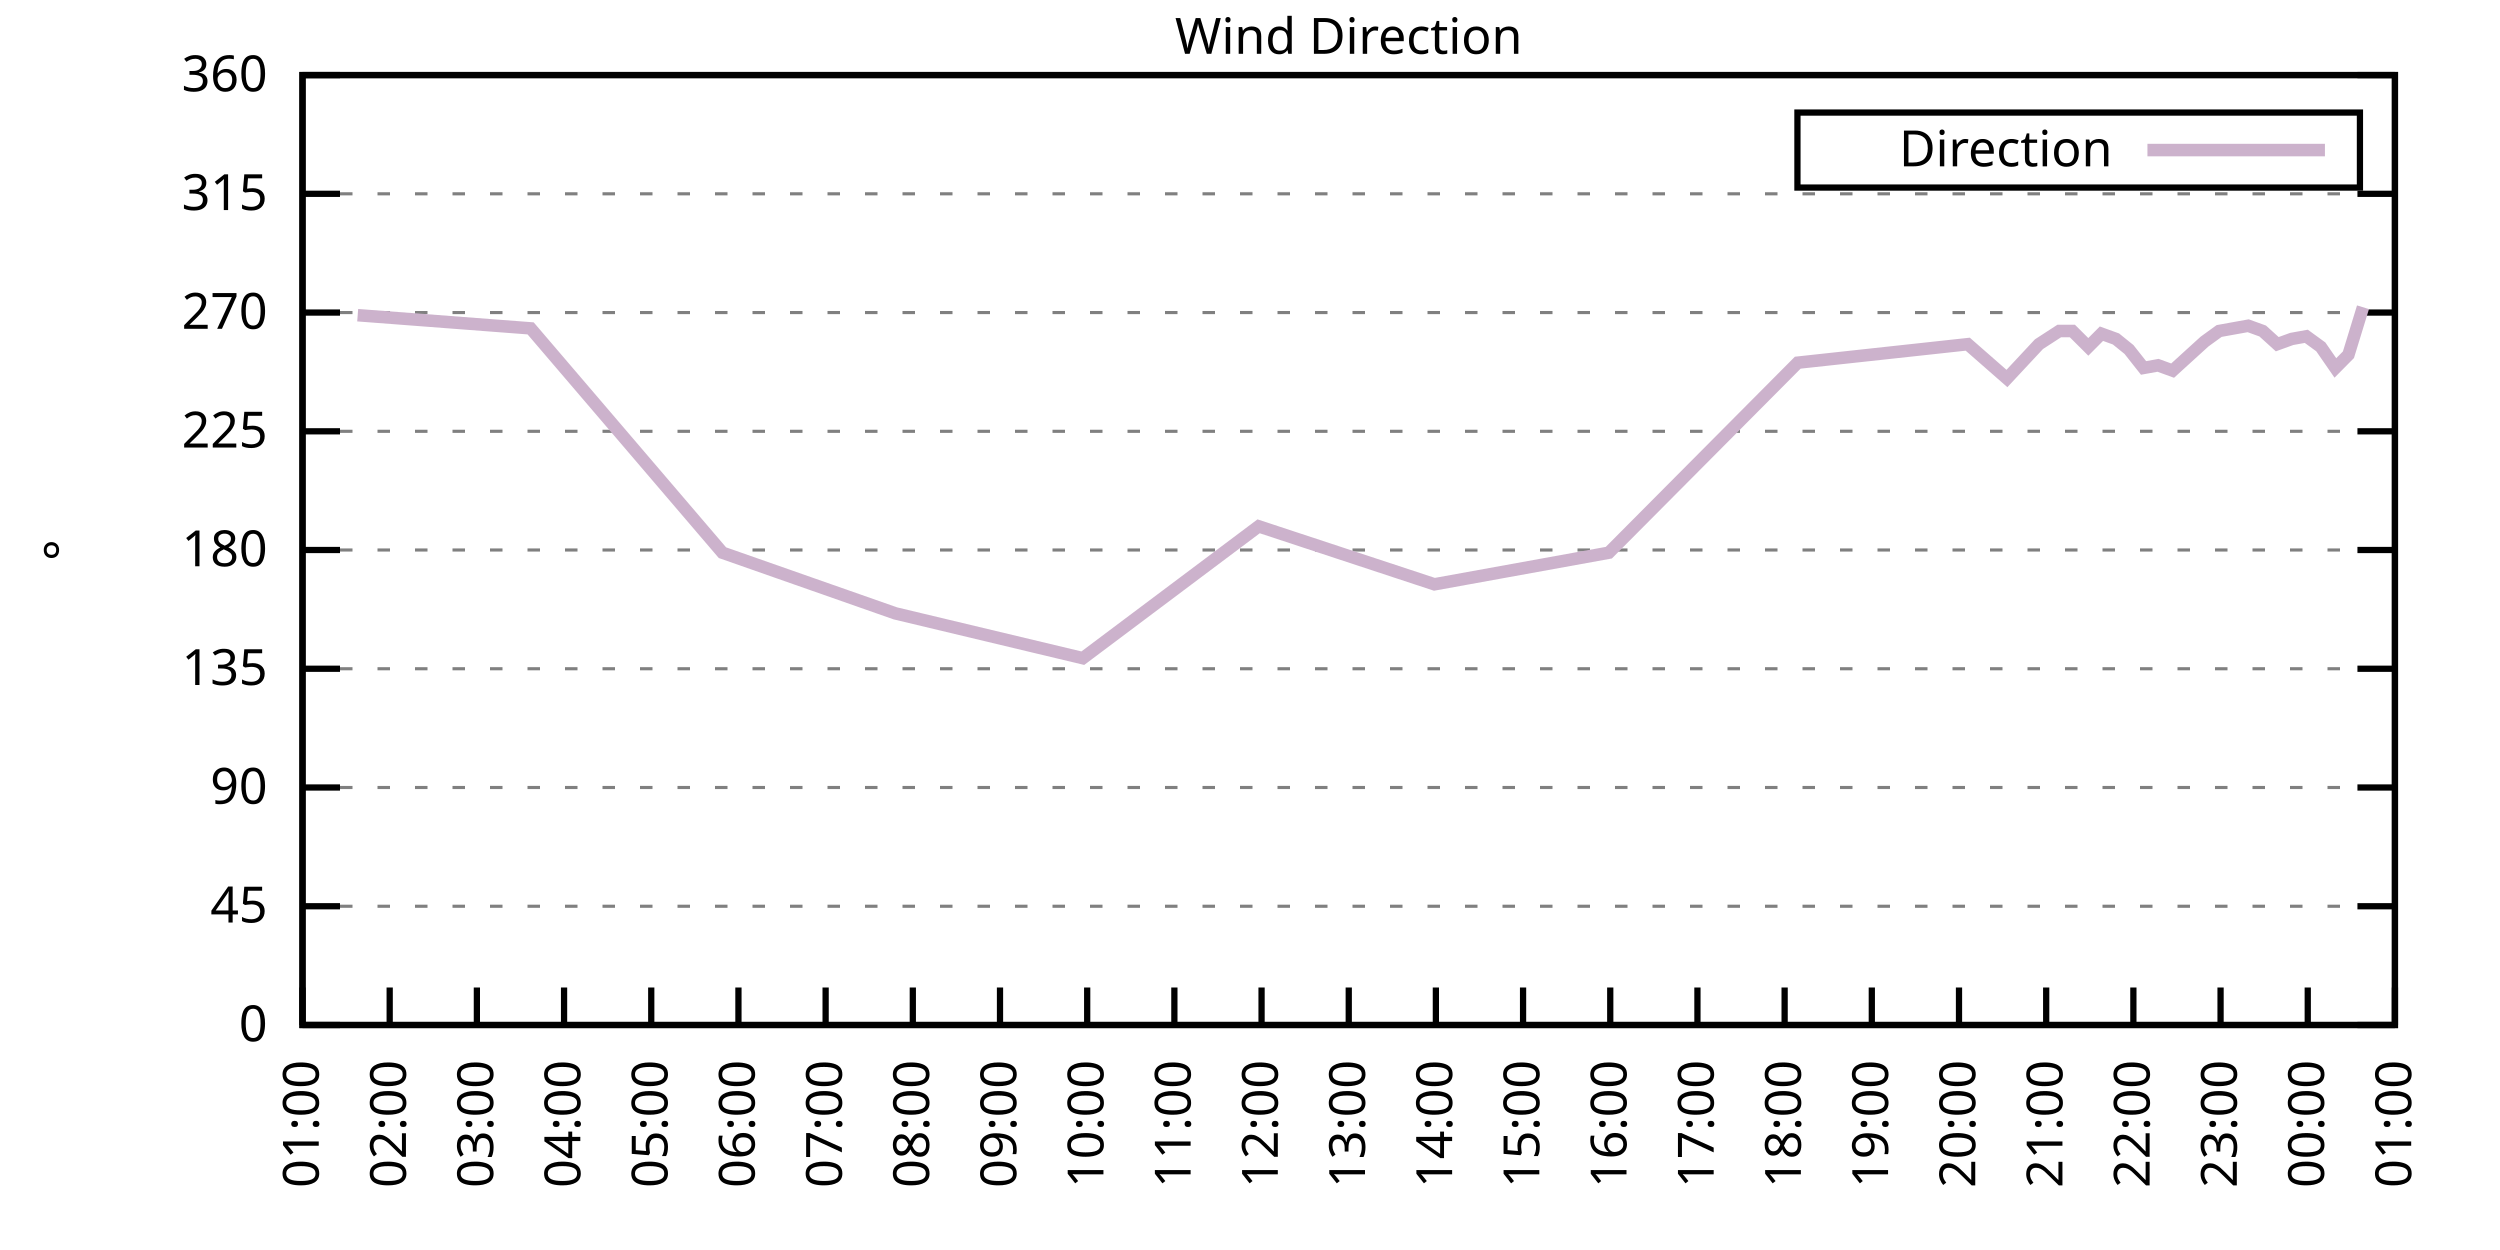
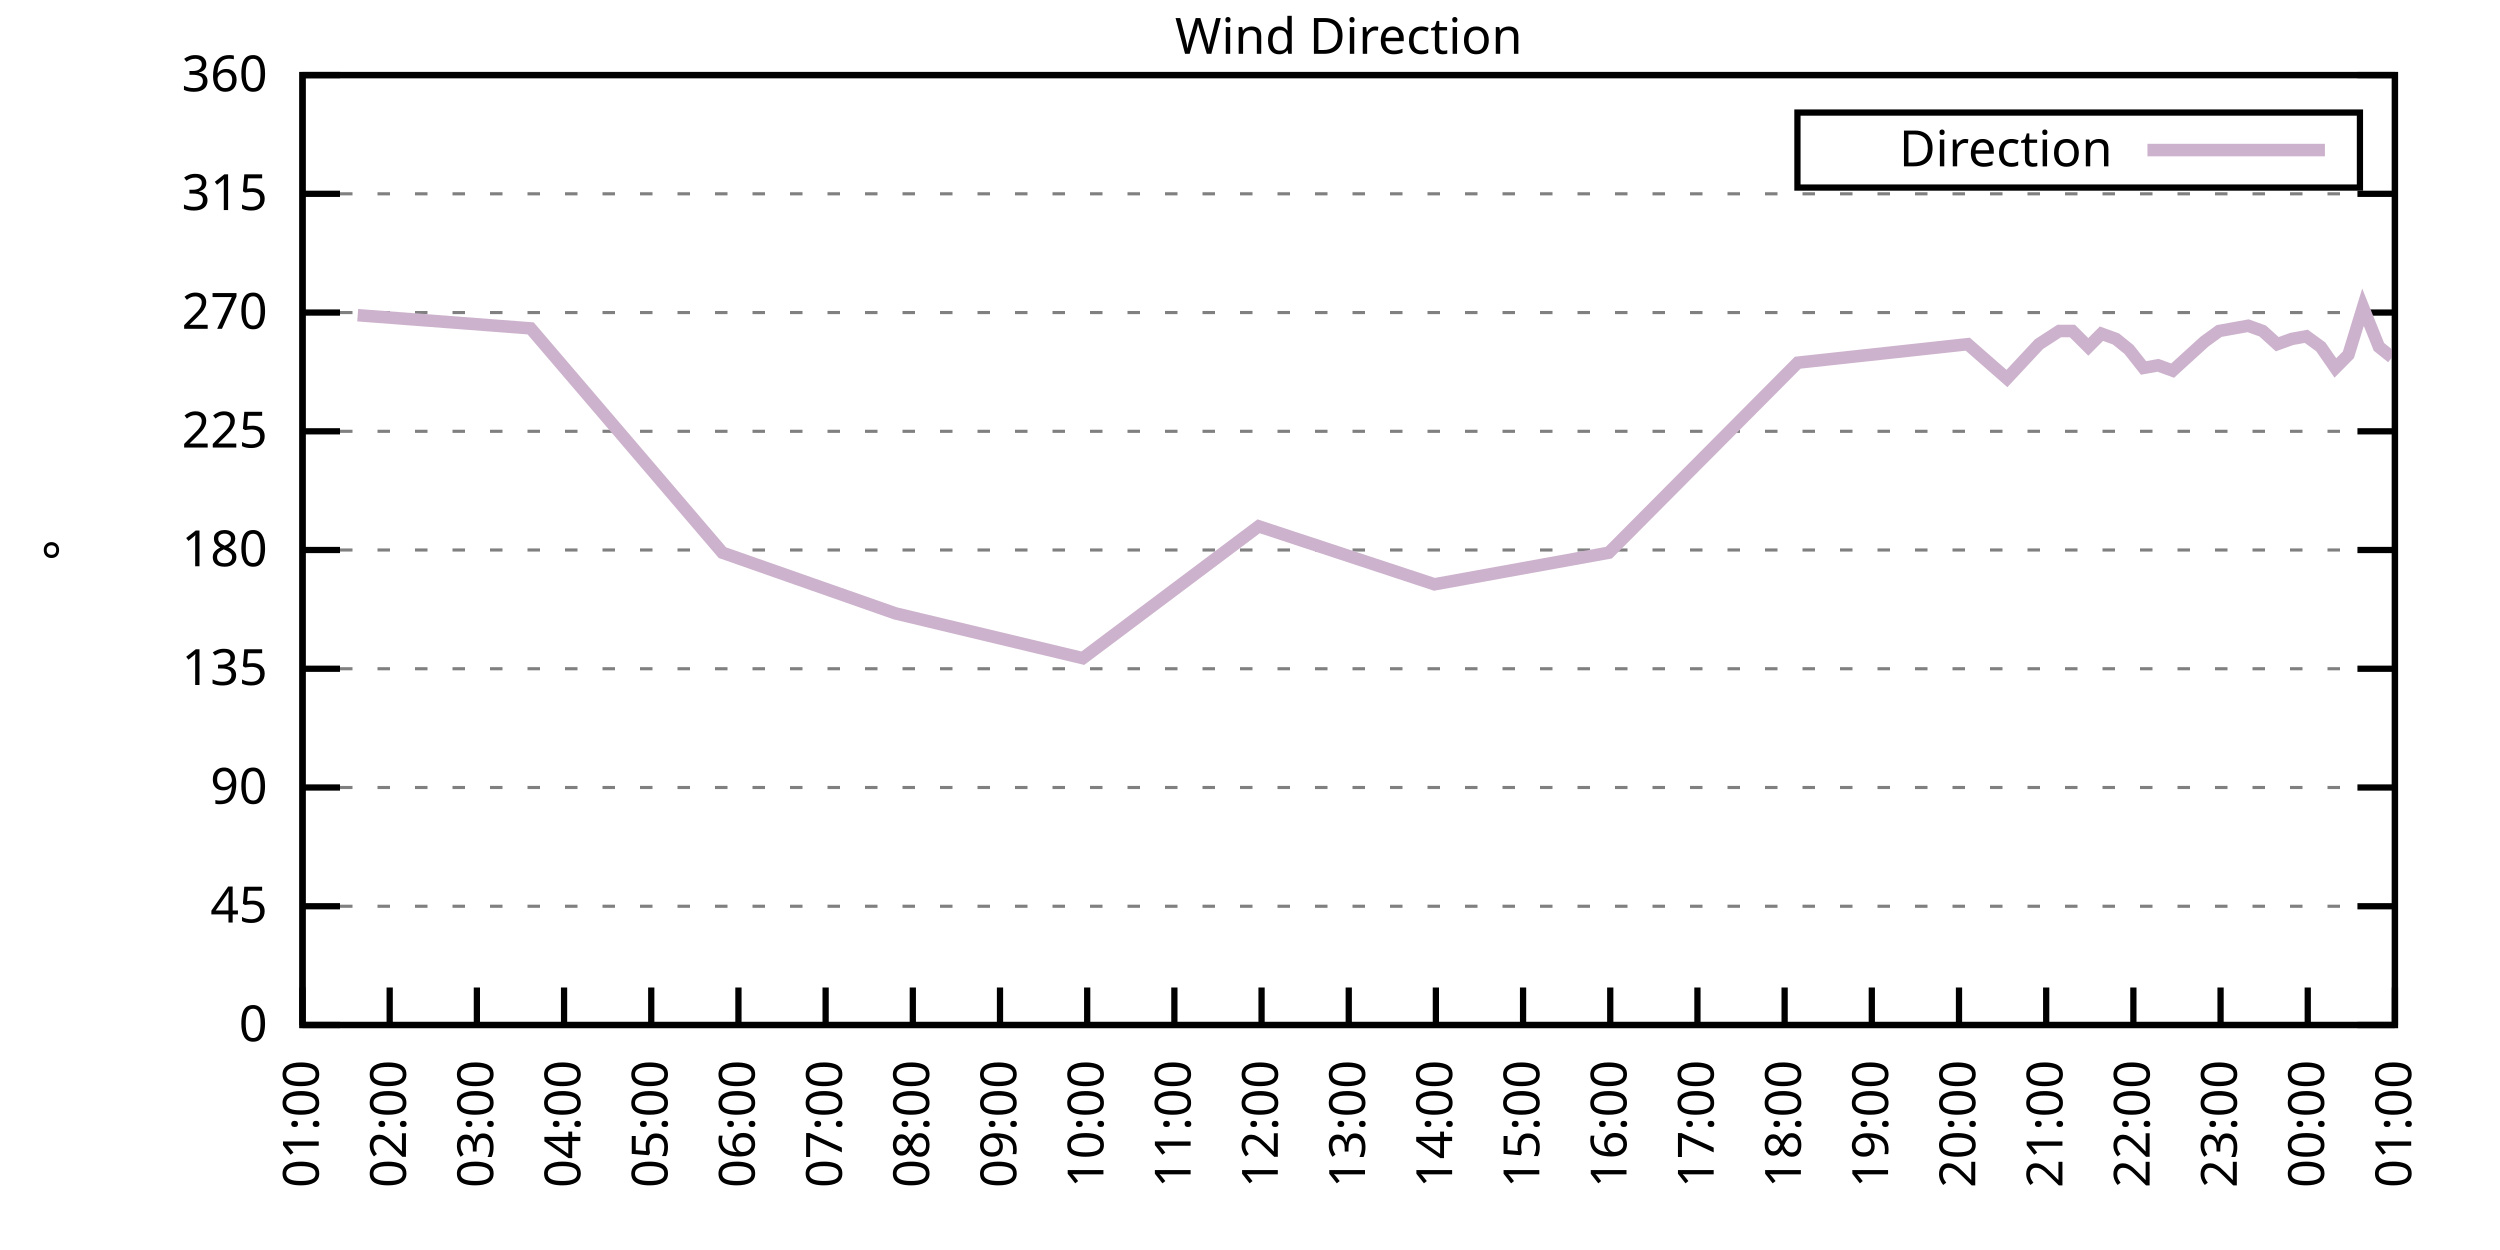
<svg xmlns="http://www.w3.org/2000/svg" xmlns:xlink="http://www.w3.org/1999/xlink" width="400" height="200" viewBox="0 0 400 200">
  <g id="gnuplot_canvas">
    <rect x="0" y="0" width="400" height="200" fill="none" />
    <defs>
      <circle id="gpDot" r="0.5" stroke-width="0.5" stroke="currentColor" />
      <path id="gpPt0" stroke-width="0.333" stroke="currentColor" d="M-1,0 h2 M0,-1 v2" />
      <path id="gpPt1" stroke-width="0.333" stroke="currentColor" d="M-1,-1 L1,1 M1,-1 L-1,1" />
      <path id="gpPt2" stroke-width="0.333" stroke="currentColor" d="M-1,0 L1,0 M0,-1 L0,1 M-1,-1 L1,1 M-1,1 L1,-1" />
      <rect id="gpPt3" stroke-width="0.333" stroke="currentColor" x="-1" y="-1" width="2" height="2" />
      <rect id="gpPt4" stroke-width="0.333" stroke="currentColor" fill="currentColor" x="-1" y="-1" width="2" height="2" />
      <circle id="gpPt5" stroke-width="0.333" stroke="currentColor" cx="0" cy="0" r="1" />
      <use xlink:href="#gpPt5" id="gpPt6" fill="currentColor" stroke="none" />
      <path id="gpPt7" stroke-width="0.333" stroke="currentColor" d="M0,-1.33 L-1.33,0.67 L1.33,0.67 z" />
      <use xlink:href="#gpPt7" id="gpPt8" fill="currentColor" stroke="none" />
      <use xlink:href="#gpPt7" id="gpPt9" stroke="currentColor" transform="rotate(180)" />
      <use xlink:href="#gpPt9" id="gpPt10" fill="currentColor" stroke="none" />
      <use xlink:href="#gpPt3" id="gpPt11" stroke="currentColor" transform="rotate(45)" />
      <use xlink:href="#gpPt11" id="gpPt12" fill="currentColor" stroke="none" />
      <path id="gpPt13" stroke-width="0.333" stroke="currentColor" d="M0,1.330 L1.265,0.411 L0.782,-1.067 L-0.782,-1.076 L-1.265,0.411 z" />
      <use xlink:href="#gpPt13" id="gpPt14" fill="currentColor" stroke="none" />
      <filter id="textbox" filterUnits="objectBoundingBox" x="0" y="0" height="1" width="1">
        <feFlood flood-color="white" flood-opacity="1" result="bgnd" />
        <feComposite in="SourceGraphic" in2="bgnd" operator="atop" />
      </filter>
      <filter id="greybox" filterUnits="objectBoundingBox" x="0" y="0" height="1" width="1">
        <feFlood flood-color="lightgrey" flood-opacity="1" result="grey" />
        <feComposite in="SourceGraphic" in2="grey" operator="atop" />
      </filter>
    </defs>
    <g fill="none" color="white" stroke="currentColor" stroke-width="1.00" stroke-linecap="butt" stroke-linejoin="miter">
</g>
    <g fill="none" color="black" stroke="currentColor" stroke-width="1.00" stroke-linecap="butt" stroke-linejoin="miter">
      <g stroke="none" shape-rendering="crispEdges">
        <polygon fill="rgb(255, 255, 255)" points="48.40,164.00 383.18,164.00 383.18,12.02 48.40,12.02 " />
      </g>
    </g>
    <g fill="none" color="black" stroke="currentColor" stroke-width="1.00" stroke-linecap="butt" stroke-linejoin="miter">
</g>
    <g fill="none" color="black" stroke="black" stroke-width="0.50" stroke-linecap="butt" stroke-linejoin="miter">
</g>
    <g fill="none" color="gray" stroke="currentColor" stroke-width="0.50" stroke-linecap="butt" stroke-linejoin="miter">
      <path stroke="gray" stroke-dasharray="2,4" class="gridline" d="M48.40,164.00 L383.19,164.00  " />
    </g>
    <g fill="none" color="gray" stroke="gray" stroke-width="1.00" stroke-linecap="butt" stroke-linejoin="miter">
</g>
    <g fill="none" color="black" stroke="currentColor" stroke-width="1.00" stroke-linecap="butt" stroke-linejoin="miter">
      <path stroke="black" d="M48.40,164.00 L54.40,164.00 M383.19,164.00 L377.19,164.00  " />
      <g transform="translate(42.80,166.60)" stroke="none" fill="black" font-family="Sans" font-size="8.00" text-anchor="end">
        <text>
          <tspan font-family="Sans"> 0</tspan>
        </text>
      </g>
    </g>
    <g fill="none" color="black" stroke="currentColor" stroke-width="1.00" stroke-linecap="butt" stroke-linejoin="miter">
</g>
    <g fill="none" color="black" stroke="black" stroke-width="0.50" stroke-linecap="butt" stroke-linejoin="miter">
</g>
    <g fill="none" color="gray" stroke="currentColor" stroke-width="0.50" stroke-linecap="butt" stroke-linejoin="miter">
      <path stroke="gray" stroke-dasharray="2,4" class="gridline" d="M48.40,145.00 L383.19,145.00  " />
    </g>
    <g fill="none" color="gray" stroke="gray" stroke-width="1.00" stroke-linecap="butt" stroke-linejoin="miter">
</g>
    <g fill="none" color="black" stroke="currentColor" stroke-width="1.00" stroke-linecap="butt" stroke-linejoin="miter">
      <path stroke="black" d="M48.40,145.00 L54.40,145.00 M383.19,145.00 L377.19,145.00  " />
      <g transform="translate(42.80,147.60)" stroke="none" fill="black" font-family="Sans" font-size="8.00" text-anchor="end">
        <text>
          <tspan font-family="Sans"> 45</tspan>
        </text>
      </g>
    </g>
    <g fill="none" color="black" stroke="currentColor" stroke-width="1.00" stroke-linecap="butt" stroke-linejoin="miter">
</g>
    <g fill="none" color="black" stroke="black" stroke-width="0.50" stroke-linecap="butt" stroke-linejoin="miter">
</g>
    <g fill="none" color="gray" stroke="currentColor" stroke-width="0.50" stroke-linecap="butt" stroke-linejoin="miter">
      <path stroke="gray" stroke-dasharray="2,4" class="gridline" d="M48.40,126.00 L383.19,126.00  " />
    </g>
    <g fill="none" color="gray" stroke="gray" stroke-width="1.00" stroke-linecap="butt" stroke-linejoin="miter">
</g>
    <g fill="none" color="black" stroke="currentColor" stroke-width="1.00" stroke-linecap="butt" stroke-linejoin="miter">
      <path stroke="black" d="M48.40,126.00 L54.40,126.00 M383.19,126.00 L377.19,126.00  " />
      <g transform="translate(42.80,128.60)" stroke="none" fill="black" font-family="Sans" font-size="8.00" text-anchor="end">
        <text>
          <tspan font-family="Sans"> 90</tspan>
        </text>
      </g>
    </g>
    <g fill="none" color="black" stroke="currentColor" stroke-width="1.00" stroke-linecap="butt" stroke-linejoin="miter">
</g>
    <g fill="none" color="black" stroke="black" stroke-width="0.50" stroke-linecap="butt" stroke-linejoin="miter">
</g>
    <g fill="none" color="gray" stroke="currentColor" stroke-width="0.50" stroke-linecap="butt" stroke-linejoin="miter">
      <path stroke="gray" stroke-dasharray="2,4" class="gridline" d="M48.40,107.00 L383.19,107.00  " />
    </g>
    <g fill="none" color="gray" stroke="gray" stroke-width="1.00" stroke-linecap="butt" stroke-linejoin="miter">
</g>
    <g fill="none" color="black" stroke="currentColor" stroke-width="1.00" stroke-linecap="butt" stroke-linejoin="miter">
      <path stroke="black" d="M48.40,107.00 L54.40,107.00 M383.19,107.00 L377.19,107.00  " />
      <g transform="translate(42.80,109.60)" stroke="none" fill="black" font-family="Sans" font-size="8.00" text-anchor="end">
        <text>
          <tspan font-family="Sans"> 135</tspan>
        </text>
      </g>
    </g>
    <g fill="none" color="black" stroke="currentColor" stroke-width="1.00" stroke-linecap="butt" stroke-linejoin="miter">
</g>
    <g fill="none" color="black" stroke="black" stroke-width="0.50" stroke-linecap="butt" stroke-linejoin="miter">
</g>
    <g fill="none" color="gray" stroke="currentColor" stroke-width="0.50" stroke-linecap="butt" stroke-linejoin="miter">
      <path stroke="gray" stroke-dasharray="2,4" class="gridline" d="M48.40,88.00 L383.19,88.00  " />
    </g>
    <g fill="none" color="gray" stroke="gray" stroke-width="1.00" stroke-linecap="butt" stroke-linejoin="miter">
</g>
    <g fill="none" color="black" stroke="currentColor" stroke-width="1.00" stroke-linecap="butt" stroke-linejoin="miter">
      <path stroke="black" d="M48.40,88.00 L54.40,88.00 M383.19,88.00 L377.19,88.00  " />
      <g transform="translate(42.80,90.60)" stroke="none" fill="black" font-family="Sans" font-size="8.00" text-anchor="end">
        <text>
          <tspan font-family="Sans"> 180</tspan>
        </text>
      </g>
    </g>
    <g fill="none" color="black" stroke="currentColor" stroke-width="1.00" stroke-linecap="butt" stroke-linejoin="miter">
</g>
    <g fill="none" color="black" stroke="black" stroke-width="0.50" stroke-linecap="butt" stroke-linejoin="miter">
</g>
    <g fill="none" color="gray" stroke="currentColor" stroke-width="0.50" stroke-linecap="butt" stroke-linejoin="miter">
      <path stroke="gray" stroke-dasharray="2,4" class="gridline" d="M48.40,69.01 L383.19,69.01  " />
    </g>
    <g fill="none" color="gray" stroke="gray" stroke-width="1.00" stroke-linecap="butt" stroke-linejoin="miter">
</g>
    <g fill="none" color="black" stroke="currentColor" stroke-width="1.00" stroke-linecap="butt" stroke-linejoin="miter">
      <path stroke="black" d="M48.40,69.01 L54.40,69.01 M383.19,69.01 L377.19,69.01  " />
      <g transform="translate(42.80,71.61)" stroke="none" fill="black" font-family="Sans" font-size="8.00" text-anchor="end">
        <text>
          <tspan font-family="Sans"> 225</tspan>
        </text>
      </g>
    </g>
    <g fill="none" color="black" stroke="currentColor" stroke-width="1.00" stroke-linecap="butt" stroke-linejoin="miter">
</g>
    <g fill="none" color="black" stroke="black" stroke-width="0.50" stroke-linecap="butt" stroke-linejoin="miter">
</g>
    <g fill="none" color="gray" stroke="currentColor" stroke-width="0.50" stroke-linecap="butt" stroke-linejoin="miter">
      <path stroke="gray" stroke-dasharray="2,4" class="gridline" d="M48.40,50.01 L383.19,50.01  " />
    </g>
    <g fill="none" color="gray" stroke="gray" stroke-width="1.00" stroke-linecap="butt" stroke-linejoin="miter">
</g>
    <g fill="none" color="black" stroke="currentColor" stroke-width="1.00" stroke-linecap="butt" stroke-linejoin="miter">
      <path stroke="black" d="M48.40,50.01 L54.40,50.01 M383.19,50.01 L377.19,50.01  " />
      <g transform="translate(42.80,52.61)" stroke="none" fill="black" font-family="Sans" font-size="8.00" text-anchor="end">
        <text>
          <tspan font-family="Sans"> 270</tspan>
        </text>
      </g>
    </g>
    <g fill="none" color="black" stroke="currentColor" stroke-width="1.00" stroke-linecap="butt" stroke-linejoin="miter">
</g>
    <g fill="none" color="black" stroke="black" stroke-width="0.50" stroke-linecap="butt" stroke-linejoin="miter">
</g>
    <g fill="none" color="gray" stroke="currentColor" stroke-width="0.50" stroke-linecap="butt" stroke-linejoin="miter">
      <path stroke="gray" stroke-dasharray="2,4" class="gridline" d="M48.40,31.01 L383.19,31.01  " />
    </g>
    <g fill="none" color="gray" stroke="gray" stroke-width="1.00" stroke-linecap="butt" stroke-linejoin="miter">
</g>
    <g fill="none" color="black" stroke="currentColor" stroke-width="1.00" stroke-linecap="butt" stroke-linejoin="miter">
      <path stroke="black" d="M48.40,31.01 L54.40,31.01 M383.19,31.01 L377.19,31.01  " />
      <g transform="translate(42.80,33.61)" stroke="none" fill="black" font-family="Sans" font-size="8.00" text-anchor="end">
        <text>
          <tspan font-family="Sans"> 315</tspan>
        </text>
      </g>
    </g>
    <g fill="none" color="black" stroke="currentColor" stroke-width="1.00" stroke-linecap="butt" stroke-linejoin="miter">
</g>
    <g fill="none" color="black" stroke="black" stroke-width="0.50" stroke-linecap="butt" stroke-linejoin="miter">
</g>
    <g fill="none" color="gray" stroke="currentColor" stroke-width="0.50" stroke-linecap="butt" stroke-linejoin="miter">
      <path stroke="gray" stroke-dasharray="2,4" class="gridline" d="M48.40,12.01 L383.19,12.01  " />
    </g>
    <g fill="none" color="gray" stroke="gray" stroke-width="1.00" stroke-linecap="butt" stroke-linejoin="miter">
</g>
    <g fill="none" color="black" stroke="currentColor" stroke-width="1.00" stroke-linecap="butt" stroke-linejoin="miter">
      <path stroke="black" d="M48.40,12.01 L54.40,12.01 M383.19,12.01 L377.19,12.01  " />
      <g transform="translate(42.80,14.61)" stroke="none" fill="black" font-family="Sans" font-size="8.00" text-anchor="end">
        <text>
          <tspan font-family="Sans"> 360</tspan>
        </text>
      </g>
    </g>
    <g fill="none" color="black" stroke="currentColor" stroke-width="1.00" stroke-linecap="butt" stroke-linejoin="miter">
      <path stroke="black" d="M48.40,164.00 L48.40,158.00  " />
      <g transform="translate(51.00,169.60) rotate(270.00)" stroke="none" fill="black" font-family="Sans" font-size="8.00" text-anchor="end">
        <text>
          <tspan font-family="Sans">01:00</tspan>
        </text>
      </g>
    </g>
    <g fill="none" color="black" stroke="currentColor" stroke-width="1.00" stroke-linecap="butt" stroke-linejoin="miter">
      <path stroke="black" d="M62.35,164.00 L62.35,158.00  " />
      <g transform="translate(64.95,169.60) rotate(270.00)" stroke="none" fill="black" font-family="Sans" font-size="8.00" text-anchor="end">
        <text>
          <tspan font-family="Sans">02:00</tspan>
        </text>
      </g>
    </g>
    <g fill="none" color="black" stroke="currentColor" stroke-width="1.00" stroke-linecap="butt" stroke-linejoin="miter">
      <path stroke="black" d="M76.30,164.00 L76.30,158.00  " />
      <g transform="translate(78.90,169.60) rotate(270.00)" stroke="none" fill="black" font-family="Sans" font-size="8.00" text-anchor="end">
        <text>
          <tspan font-family="Sans">03:00</tspan>
        </text>
      </g>
    </g>
    <g fill="none" color="black" stroke="currentColor" stroke-width="1.00" stroke-linecap="butt" stroke-linejoin="miter">
      <path stroke="black" d="M90.25,164.00 L90.25,158.00  " />
      <g transform="translate(92.85,169.60) rotate(270.00)" stroke="none" fill="black" font-family="Sans" font-size="8.00" text-anchor="end">
        <text>
          <tspan font-family="Sans">04:00</tspan>
        </text>
      </g>
    </g>
    <g fill="none" color="black" stroke="currentColor" stroke-width="1.00" stroke-linecap="butt" stroke-linejoin="miter">
      <path stroke="black" d="M104.20,164.00 L104.20,158.00  " />
      <g transform="translate(106.80,169.60) rotate(270.00)" stroke="none" fill="black" font-family="Sans" font-size="8.00" text-anchor="end">
        <text>
          <tspan font-family="Sans">05:00</tspan>
        </text>
      </g>
    </g>
    <g fill="none" color="black" stroke="currentColor" stroke-width="1.00" stroke-linecap="butt" stroke-linejoin="miter">
      <path stroke="black" d="M118.15,164.00 L118.15,158.00  " />
      <g transform="translate(120.75,169.60) rotate(270.00)" stroke="none" fill="black" font-family="Sans" font-size="8.00" text-anchor="end">
        <text>
          <tspan font-family="Sans">06:00</tspan>
        </text>
      </g>
    </g>
    <g fill="none" color="black" stroke="currentColor" stroke-width="1.00" stroke-linecap="butt" stroke-linejoin="miter">
      <path stroke="black" d="M132.10,164.00 L132.10,158.00  " />
      <g transform="translate(134.70,169.60) rotate(270.00)" stroke="none" fill="black" font-family="Sans" font-size="8.00" text-anchor="end">
        <text>
          <tspan font-family="Sans">07:00</tspan>
        </text>
      </g>
    </g>
    <g fill="none" color="black" stroke="currentColor" stroke-width="1.00" stroke-linecap="butt" stroke-linejoin="miter">
      <path stroke="black" d="M146.05,164.00 L146.05,158.00  " />
      <g transform="translate(148.65,169.60) rotate(270.00)" stroke="none" fill="black" font-family="Sans" font-size="8.00" text-anchor="end">
        <text>
          <tspan font-family="Sans">08:00</tspan>
        </text>
      </g>
    </g>
    <g fill="none" color="black" stroke="currentColor" stroke-width="1.00" stroke-linecap="butt" stroke-linejoin="miter">
      <path stroke="black" d="M160.00,164.00 L160.00,158.00  " />
      <g transform="translate(162.60,169.60) rotate(270.00)" stroke="none" fill="black" font-family="Sans" font-size="8.00" text-anchor="end">
        <text>
          <tspan font-family="Sans">09:00</tspan>
        </text>
      </g>
    </g>
    <g fill="none" color="black" stroke="currentColor" stroke-width="1.00" stroke-linecap="butt" stroke-linejoin="miter">
      <path stroke="black" d="M173.95,164.00 L173.95,158.00  " />
      <g transform="translate(176.55,169.60) rotate(270.00)" stroke="none" fill="black" font-family="Sans" font-size="8.00" text-anchor="end">
        <text>
          <tspan font-family="Sans">10:00</tspan>
        </text>
      </g>
    </g>
    <g fill="none" color="black" stroke="currentColor" stroke-width="1.00" stroke-linecap="butt" stroke-linejoin="miter">
      <path stroke="black" d="M187.90,164.00 L187.90,158.00  " />
      <g transform="translate(190.50,169.60) rotate(270.00)" stroke="none" fill="black" font-family="Sans" font-size="8.00" text-anchor="end">
        <text>
          <tspan font-family="Sans">11:00</tspan>
        </text>
      </g>
    </g>
    <g fill="none" color="black" stroke="currentColor" stroke-width="1.00" stroke-linecap="butt" stroke-linejoin="miter">
      <path stroke="black" d="M201.85,164.00 L201.85,158.00  " />
      <g transform="translate(204.45,169.60) rotate(270.00)" stroke="none" fill="black" font-family="Sans" font-size="8.00" text-anchor="end">
        <text>
          <tspan font-family="Sans">12:00</tspan>
        </text>
      </g>
    </g>
    <g fill="none" color="black" stroke="currentColor" stroke-width="1.00" stroke-linecap="butt" stroke-linejoin="miter">
      <path stroke="black" d="M215.80,164.00 L215.80,158.00  " />
      <g transform="translate(218.40,169.60) rotate(270.00)" stroke="none" fill="black" font-family="Sans" font-size="8.00" text-anchor="end">
        <text>
          <tspan font-family="Sans">13:00</tspan>
        </text>
      </g>
    </g>
    <g fill="none" color="black" stroke="currentColor" stroke-width="1.00" stroke-linecap="butt" stroke-linejoin="miter">
      <path stroke="black" d="M229.74,164.00 L229.74,158.00  " />
      <g transform="translate(232.34,169.60) rotate(270.00)" stroke="none" fill="black" font-family="Sans" font-size="8.00" text-anchor="end">
        <text>
          <tspan font-family="Sans">14:00</tspan>
        </text>
      </g>
    </g>
    <g fill="none" color="black" stroke="currentColor" stroke-width="1.00" stroke-linecap="butt" stroke-linejoin="miter">
      <path stroke="black" d="M243.69,164.00 L243.69,158.00  " />
      <g transform="translate(246.29,169.60) rotate(270.00)" stroke="none" fill="black" font-family="Sans" font-size="8.00" text-anchor="end">
        <text>
          <tspan font-family="Sans">15:00</tspan>
        </text>
      </g>
    </g>
    <g fill="none" color="black" stroke="currentColor" stroke-width="1.00" stroke-linecap="butt" stroke-linejoin="miter">
      <path stroke="black" d="M257.64,164.00 L257.64,158.00  " />
      <g transform="translate(260.24,169.60) rotate(270.00)" stroke="none" fill="black" font-family="Sans" font-size="8.00" text-anchor="end">
        <text>
          <tspan font-family="Sans">16:00</tspan>
        </text>
      </g>
    </g>
    <g fill="none" color="black" stroke="currentColor" stroke-width="1.00" stroke-linecap="butt" stroke-linejoin="miter">
      <path stroke="black" d="M271.59,164.00 L271.59,158.00  " />
      <g transform="translate(274.19,169.60) rotate(270.00)" stroke="none" fill="black" font-family="Sans" font-size="8.00" text-anchor="end">
        <text>
          <tspan font-family="Sans">17:00</tspan>
        </text>
      </g>
    </g>
    <g fill="none" color="black" stroke="currentColor" stroke-width="1.00" stroke-linecap="butt" stroke-linejoin="miter">
      <path stroke="black" d="M285.54,164.00 L285.54,158.00  " />
      <g transform="translate(288.14,169.60) rotate(270.00)" stroke="none" fill="black" font-family="Sans" font-size="8.00" text-anchor="end">
        <text>
          <tspan font-family="Sans">18:00</tspan>
        </text>
      </g>
    </g>
    <g fill="none" color="black" stroke="currentColor" stroke-width="1.00" stroke-linecap="butt" stroke-linejoin="miter">
      <path stroke="black" d="M299.49,164.00 L299.49,158.00  " />
      <g transform="translate(302.09,169.60) rotate(270.00)" stroke="none" fill="black" font-family="Sans" font-size="8.00" text-anchor="end">
        <text>
          <tspan font-family="Sans">19:00</tspan>
        </text>
      </g>
    </g>
    <g fill="none" color="black" stroke="currentColor" stroke-width="1.00" stroke-linecap="butt" stroke-linejoin="miter">
      <path stroke="black" d="M313.44,164.00 L313.44,158.00  " />
      <g transform="translate(316.04,169.60) rotate(270.00)" stroke="none" fill="black" font-family="Sans" font-size="8.00" text-anchor="end">
        <text>
          <tspan font-family="Sans">20:00</tspan>
        </text>
      </g>
    </g>
    <g fill="none" color="black" stroke="currentColor" stroke-width="1.00" stroke-linecap="butt" stroke-linejoin="miter">
      <path stroke="black" d="M327.39,164.00 L327.39,158.00  " />
      <g transform="translate(329.99,169.60) rotate(270.00)" stroke="none" fill="black" font-family="Sans" font-size="8.00" text-anchor="end">
        <text>
          <tspan font-family="Sans">21:00</tspan>
        </text>
      </g>
    </g>
    <g fill="none" color="black" stroke="currentColor" stroke-width="1.00" stroke-linecap="butt" stroke-linejoin="miter">
      <path stroke="black" d="M341.34,164.00 L341.34,158.00  " />
      <g transform="translate(343.94,169.60) rotate(270.00)" stroke="none" fill="black" font-family="Sans" font-size="8.00" text-anchor="end">
        <text>
          <tspan font-family="Sans">22:00</tspan>
        </text>
      </g>
    </g>
    <g fill="none" color="black" stroke="currentColor" stroke-width="1.00" stroke-linecap="butt" stroke-linejoin="miter">
      <path stroke="black" d="M355.29,164.00 L355.29,158.00  " />
      <g transform="translate(357.89,169.60) rotate(270.00)" stroke="none" fill="black" font-family="Sans" font-size="8.00" text-anchor="end">
        <text>
          <tspan font-family="Sans">23:00</tspan>
        </text>
      </g>
    </g>
    <g fill="none" color="black" stroke="currentColor" stroke-width="1.00" stroke-linecap="butt" stroke-linejoin="miter">
      <path stroke="black" d="M369.24,164.00 L369.24,158.00  " />
      <g transform="translate(371.84,169.60) rotate(270.00)" stroke="none" fill="black" font-family="Sans" font-size="8.00" text-anchor="end">
        <text>
          <tspan font-family="Sans">00:00</tspan>
        </text>
      </g>
    </g>
    <g fill="none" color="black" stroke="currentColor" stroke-width="1.00" stroke-linecap="butt" stroke-linejoin="miter">
      <path stroke="black" d="M383.19,164.00 L383.19,158.00  " />
      <g transform="translate(385.79,169.60) rotate(270.00)" stroke="none" fill="black" font-family="Sans" font-size="8.00" text-anchor="end">
        <text>
          <tspan font-family="Sans">01:00</tspan>
        </text>
      </g>
    </g>
    <g fill="none" color="black" stroke="currentColor" stroke-width="1.00" stroke-linecap="butt" stroke-linejoin="miter">
</g>
    <g fill="none" color="black" stroke="currentColor" stroke-width="1.00" stroke-linecap="butt" stroke-linejoin="miter">
      <path stroke="black" d="M48.40,12.01 L48.40,164.00 L383.19,164.00 L383.19,12.01 L48.40,12.01 Z  " />
    </g>
    <g fill="none" color="black" stroke="currentColor" stroke-width="1.00" stroke-linecap="butt" stroke-linejoin="miter">
</g>
    <g fill="none" color="black" stroke="currentColor" stroke-width="1.00" stroke-linecap="butt" stroke-linejoin="miter">
      <path stroke="black" d="M287.59,30.01 L287.59,18.01 L377.59,18.01 L377.59,30.01 L287.59,30.01 Z  " />
    </g>
    <g id="Wind_direction_plot_1">
      <g fill="none" color="white" stroke="black" stroke-width="2.00" stroke-linecap="butt" stroke-linejoin="miter">
</g>
      <g fill="none" color="black" stroke="currentColor" stroke-width="2.00" stroke-linecap="butt" stroke-linejoin="miter">
        <g transform="translate(337.99,26.61)" stroke="none" fill="black" font-family="Sans" font-size="8.00" text-anchor="end">
          <text>
            <tspan font-family="Sans">Direction</tspan>
          </text>
        </g>
      </g>
      <g fill="none" color="black" stroke="currentColor" stroke-width="2.00" stroke-linecap="butt" stroke-linejoin="miter">
-         <path stroke="rgb(204, 178, 204)" d="M343.59,24.01 L371.99,24.01 M57.23,50.43 L84.90,52.54 L115.59,88.43 L143.26,98.14 L173.25,105.31 L201.38,84.21   L229.51,93.49 L257.41,88.43 L287.64,58.03 L314.84,55.07 L321.11,60.56 L326.23,55.07 L329.48,52.96 L331.58,52.96   L334.13,55.50 L336.23,53.39 L338.55,54.23 L340.64,55.92 L342.97,58.87 L345.29,58.45 L347.62,59.30 L350.41,56.76   L352.73,54.65 L355.06,52.96 L357.38,52.54 L359.71,52.12 L362.03,52.96 L364.36,55.07 L366.68,54.23 L369.01,53.81   L371.33,55.50 L373.66,58.87 L375.75,56.76 L378.08,49.16  " />
+         <path stroke="rgb(204, 178, 204)" d="M343.59,24.01 L371.99,24.01 M57.23,50.43 L84.90,52.54 L115.59,88.43 L143.26,98.14 L173.25,105.31 L201.38,84.21   L229.51,93.49 L257.41,88.43 L287.64,58.03 L314.84,55.07 L321.11,60.56 L326.23,55.07 L329.48,52.96 L331.58,52.96   L334.13,55.50 L336.23,53.39 L338.55,54.23 L340.64,55.92 L342.97,58.87 L345.29,58.45 L347.62,59.30 L350.41,56.76   L352.73,54.65 L355.06,52.96 L357.38,52.54 L359.71,52.12 L362.03,52.96 L364.36,55.07 L366.68,54.23 L369.01,53.81   L371.33,55.50 L373.66,58.87 L375.75,56.76 L378.08,49.16 L380.63,55.50 L382.73,57.18  " />
      </g>
    </g>
    <g fill="none" color="black" stroke="currentColor" stroke-width="2.00" stroke-linecap="butt" stroke-linejoin="miter">
</g>
    <g fill="none" color="black" stroke="black" stroke-width="1.00" stroke-linecap="butt" stroke-linejoin="miter">
</g>
    <g fill="none" color="black" stroke="currentColor" stroke-width="1.00" stroke-linecap="butt" stroke-linejoin="miter">
      <path stroke="black" d="M48.40,12.01 L48.40,164.00 L383.19,164.00 L383.19,12.01 L48.40,12.01 Z  " />
      <g transform="translate(12.80,88.01) rotate(270.00)" stroke="none" fill="black" font-family="Sans" font-size="8.00" text-anchor="middle">
        <text>
          <tspan font-family="Sans">°</tspan>
        </text>
      </g>
    </g>
    <g fill="none" color="black" stroke="currentColor" stroke-width="1.00" stroke-linecap="butt" stroke-linejoin="miter">
</g>
    <g fill="none" color="black" stroke="currentColor" stroke-width="1.00" stroke-linecap="butt" stroke-linejoin="miter">
      <g transform="translate(215.79,8.61)" stroke="none" fill="black" font-family="Sans" font-size="8.00" text-anchor="middle">
        <text>
          <tspan font-family="Sans">Wind Direction</tspan>
        </text>
      </g>
    </g>
    <g fill="none" color="black" stroke="currentColor" stroke-width="1.00" stroke-linecap="butt" stroke-linejoin="miter">
</g>
  </g>
</svg>
